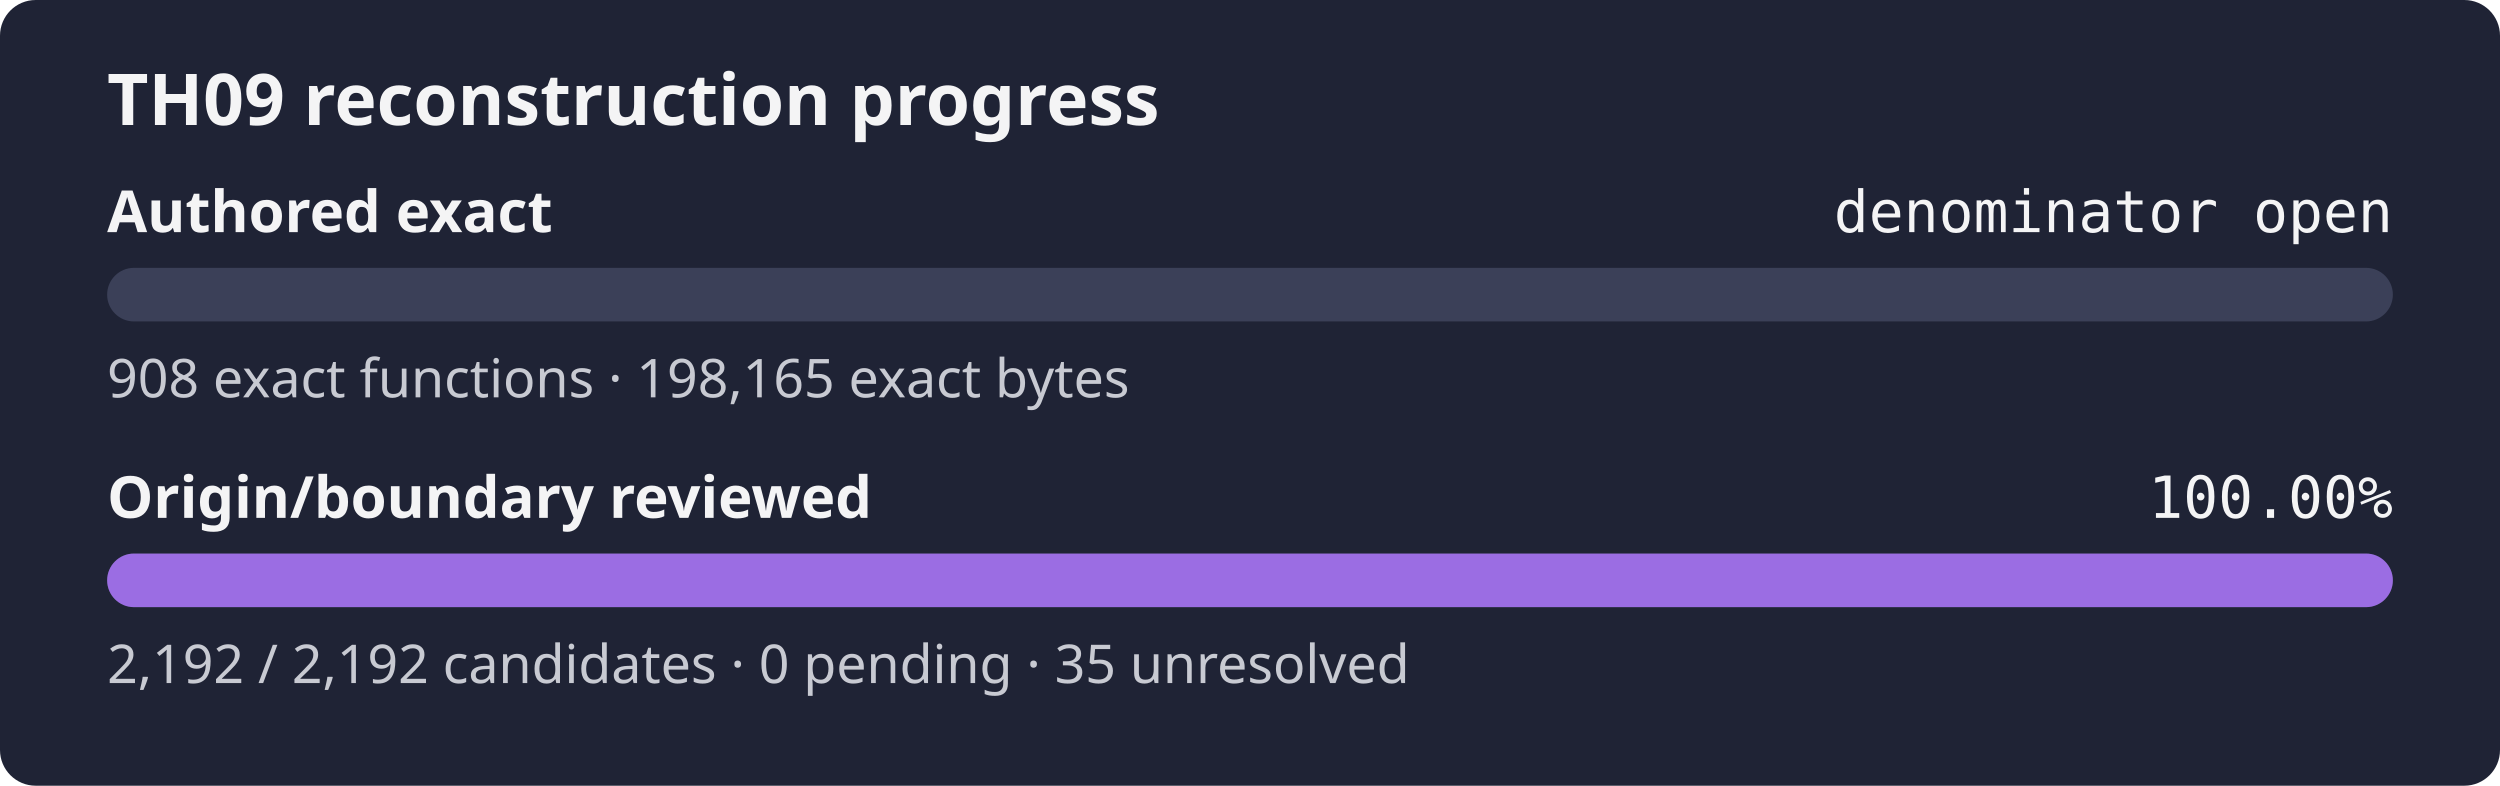
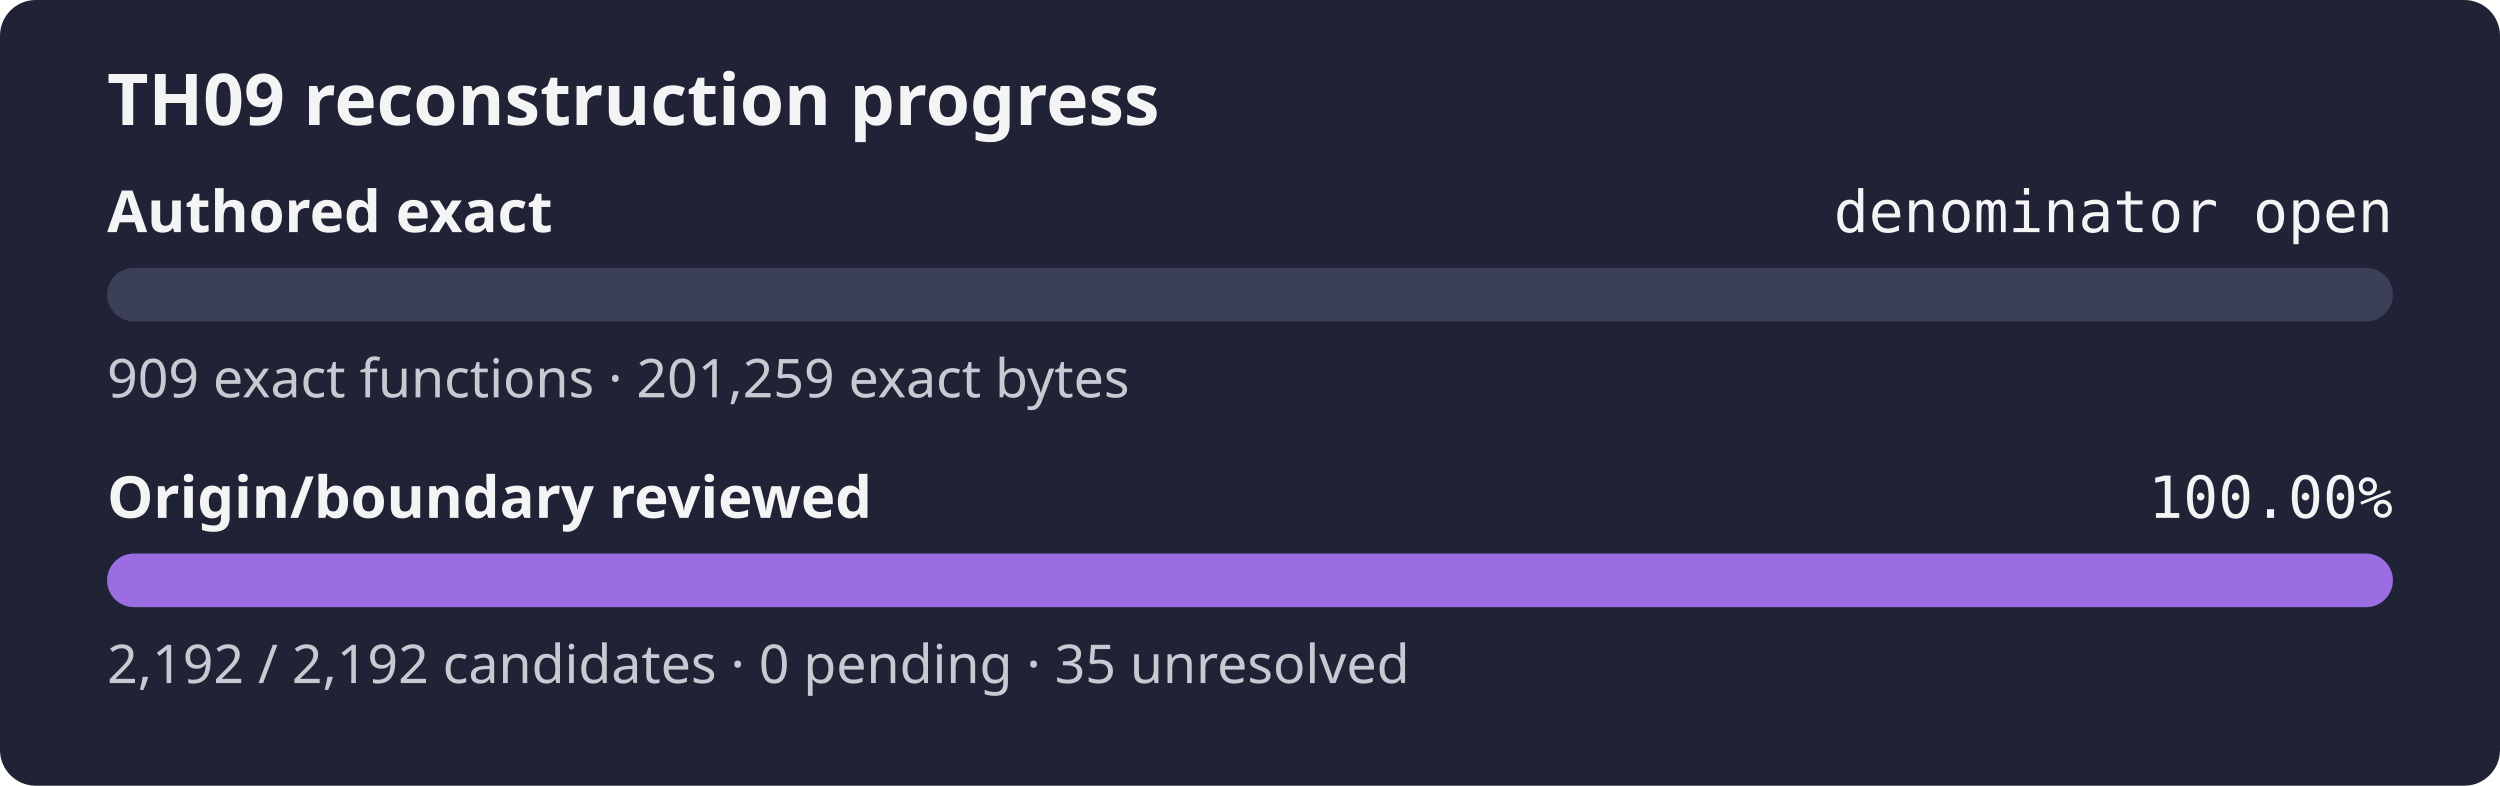
<svg xmlns="http://www.w3.org/2000/svg" width="560" height="176" role="img" aria-label="TH09 reconstruction progress: authored exact denominator open, origin review 100.00%">
  <rect width="560" height="176" rx="8" fill="#1f2335" />
  <text x="24" y="28" fill="#f4f4f5" font-family="sans-serif" font-size="16" font-weight="600">TH09 reconstruction progress</text>
  <text x="24" y="52" fill="#f4f4f5" font-family="sans-serif" font-size="13" font-weight="600">Authored exact</text>
  <text x="536" y="52" fill="#f4f4f5" text-anchor="end" font-family="monospace" font-size="13">denominator open</text>
  <rect x="24" y="60" width="512" height="12" rx="6" fill="#3b4058" />
  <rect x="24" y="60" width="0.00" height="12" rx="6" fill="#9b6de3" />
-   <text x="24" y="89" fill="#c8cad2" font-family="sans-serif" font-size="12">908 exact functions · 198,165 exact bytes</text>
+   <text x="24" y="89" fill="#c8cad2" font-family="sans-serif" font-size="12">909 exact functions · 201,259 exact bytes</text>
  <text x="24" y="116" fill="#f4f4f5" font-family="sans-serif" font-size="13" font-weight="600">Origin/boundary reviewed</text>
  <text x="536" y="116" fill="#f4f4f5" text-anchor="end" font-family="monospace" font-size="13">100.00%</text>
  <rect x="24" y="124" width="512" height="12" rx="6" fill="#3b4058" />
  <rect x="24" y="124" width="512.00" height="12" rx="6" fill="#9b6de3" />
  <text x="24" y="153" fill="#c8cad2" font-family="sans-serif" font-size="12">2,192 / 2,192 candidates · 0 pending · 35 unresolved</text>
</svg>
